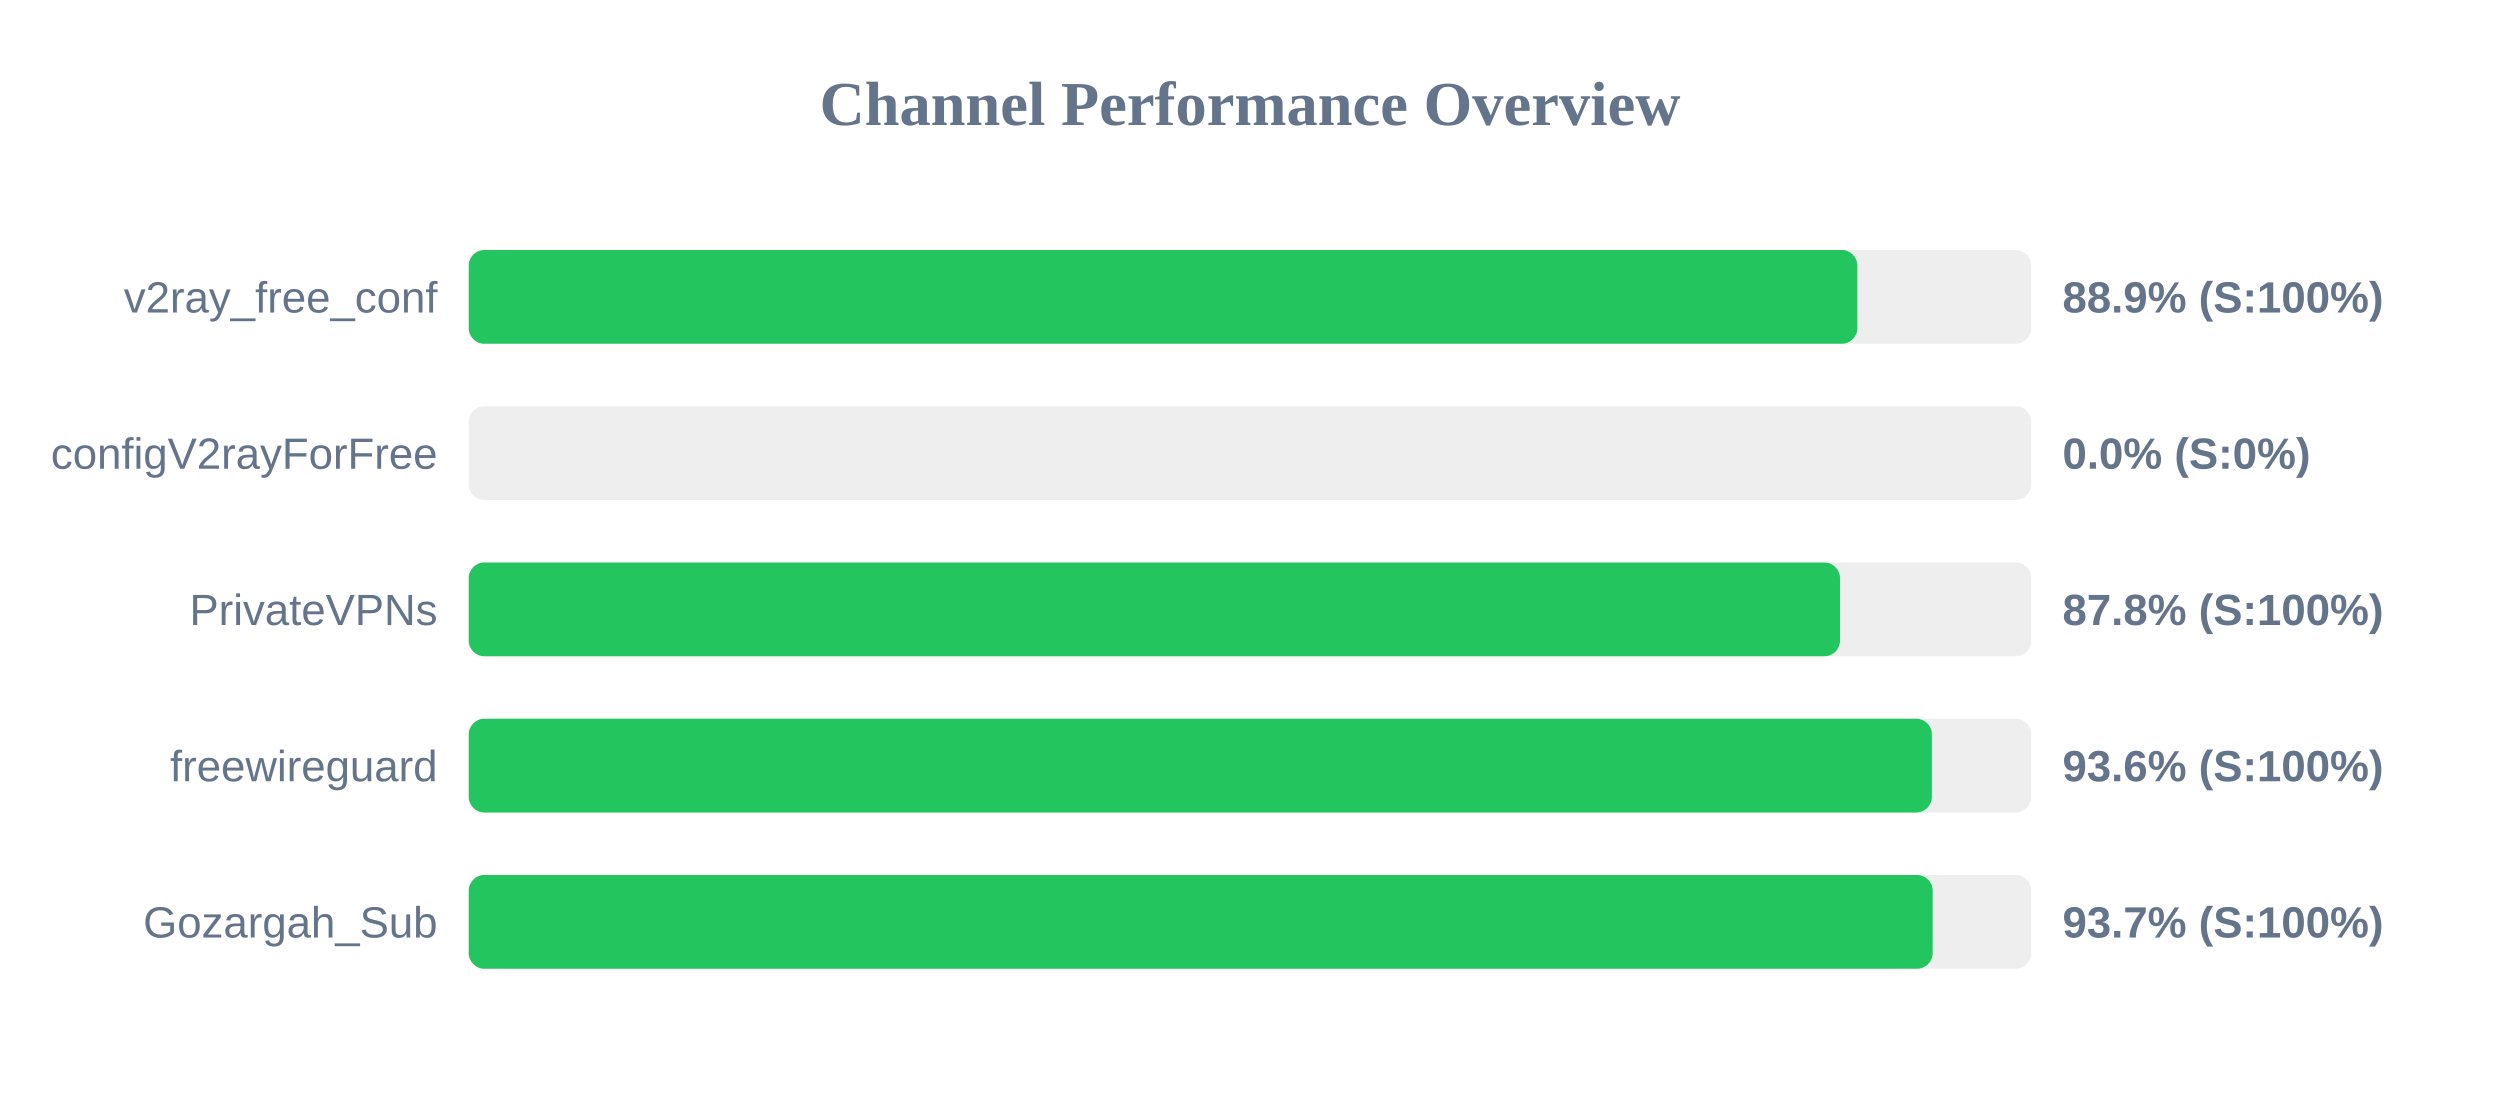
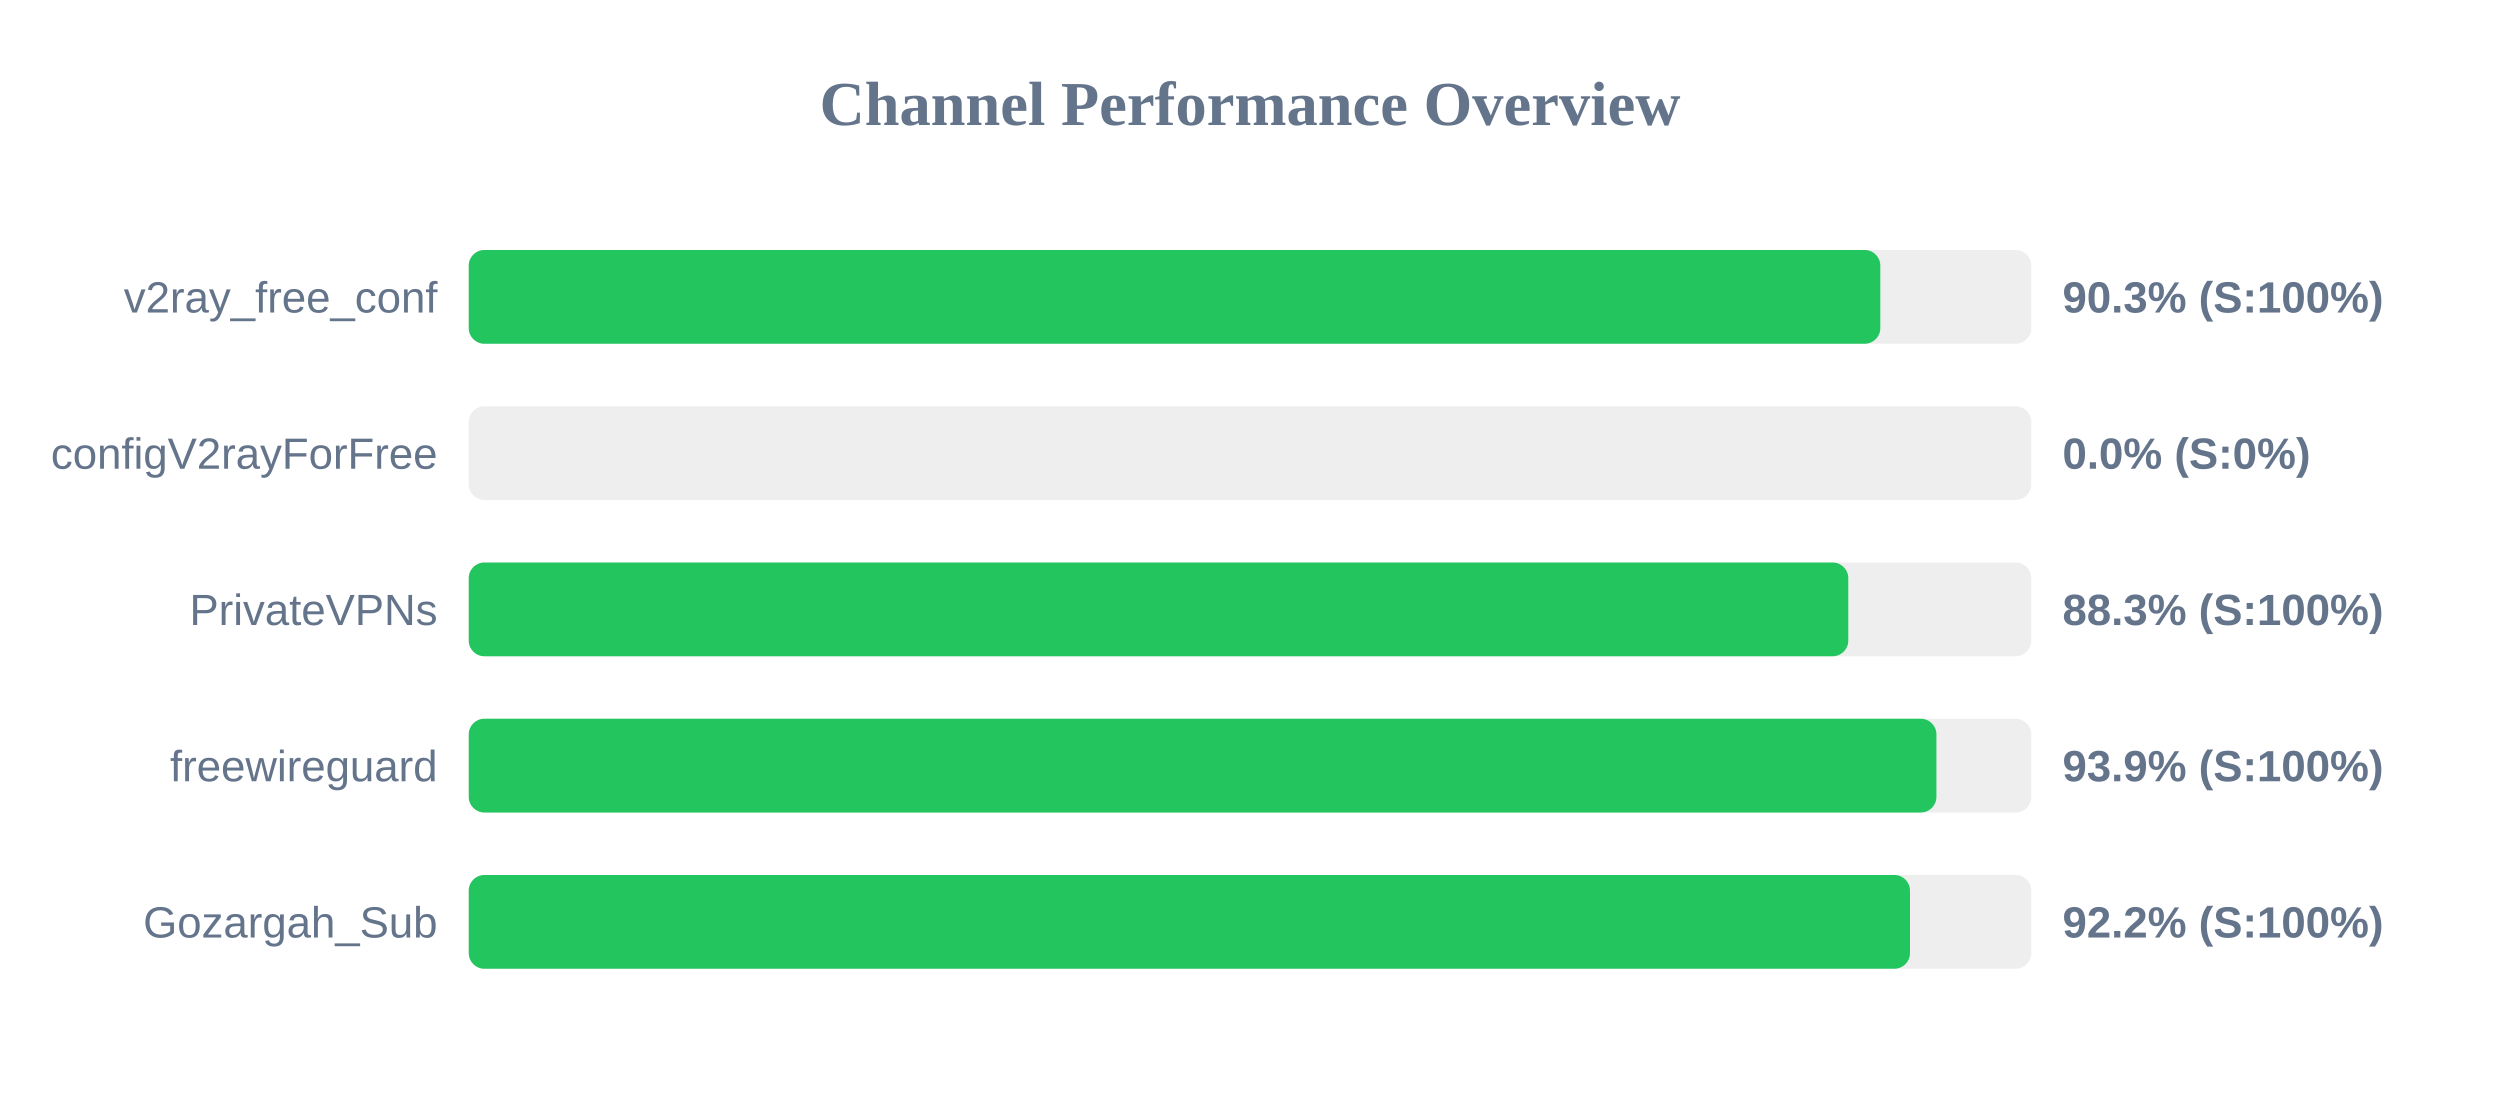
<svg xmlns="http://www.w3.org/2000/svg" width="800" height="350" version="1.1">
  <style>
        .row { font: 14px Arial; fill: #64748b; }
        .score { font: bold 14px Arial; fill: #64748b; }
    </style>
  <text x="400" y="40" text-anchor="middle" font-size="20px" font-weight="bold" fill="#64748b">Channel Performance Overview</text>
  <rect x="150" y="80" width="500" height="30" fill="#eee" rx="5" />
-   <rect x="150" y="80" width="444.35" height="30" fill="#22c55e" rx="5" />
+   <rect x="150" y="80" width="451.7" height="30" fill="#22c55e" rx="5" />
  <text x="140" y="100" text-anchor="end" class="row">v2ray_free_conf</text>
-   <text x="660" y="100" text-anchor="start" class="score">88.9% (S:100%)</text>
+   <text x="660" y="100" text-anchor="start" class="score">90.3% (S:100%)</text>
  <rect x="150" y="130" width="500" height="30" fill="#eee" rx="5" />
  <rect x="150" y="130" width="0.0" height="30" fill="#ef4444" rx="5" />
  <text x="140" y="150" text-anchor="end" class="row">configV2rayForFree</text>
  <text x="660" y="150" text-anchor="start" class="score">0.0% (S:0%)</text>
  <rect x="150" y="180" width="500" height="30" fill="#eee" rx="5" />
-   <rect x="150" y="180" width="438.8" height="30" fill="#22c55e" rx="5" />
+   <rect x="150" y="180" width="441.45" height="30" fill="#22c55e" rx="5" />
  <text x="140" y="200" text-anchor="end" class="row">PrivateVPNs</text>
-   <text x="660" y="200" text-anchor="start" class="score">87.8% (S:100%)</text>
+   <text x="660" y="200" text-anchor="start" class="score">88.3% (S:100%)</text>
  <rect x="150" y="230" width="500" height="30" fill="#eee" rx="5" />
-   <rect x="150" y="230" width="468.2" height="30" fill="#22c55e" rx="5" />
+   <rect x="150" y="230" width="469.65" height="30" fill="#22c55e" rx="5" />
  <text x="140" y="250" text-anchor="end" class="row">freewireguard</text>
-   <text x="660" y="250" text-anchor="start" class="score">93.6% (S:100%)</text>
+   <text x="660" y="250" text-anchor="start" class="score">93.9% (S:100%)</text>
  <rect x="150" y="280" width="500" height="30" fill="#eee" rx="5" />
-   <rect x="150" y="280" width="468.45" height="30" fill="#22c55e" rx="5" />
+   <rect x="150" y="280" width="461.2" height="30" fill="#22c55e" rx="5" />
  <text x="140" y="300" text-anchor="end" class="row">Gozargah_Sub</text>
-   <text x="660" y="300" text-anchor="start" class="score">93.7% (S:100%)</text>
+   <text x="660" y="300" text-anchor="start" class="score">92.2% (S:100%)</text>
</svg>
